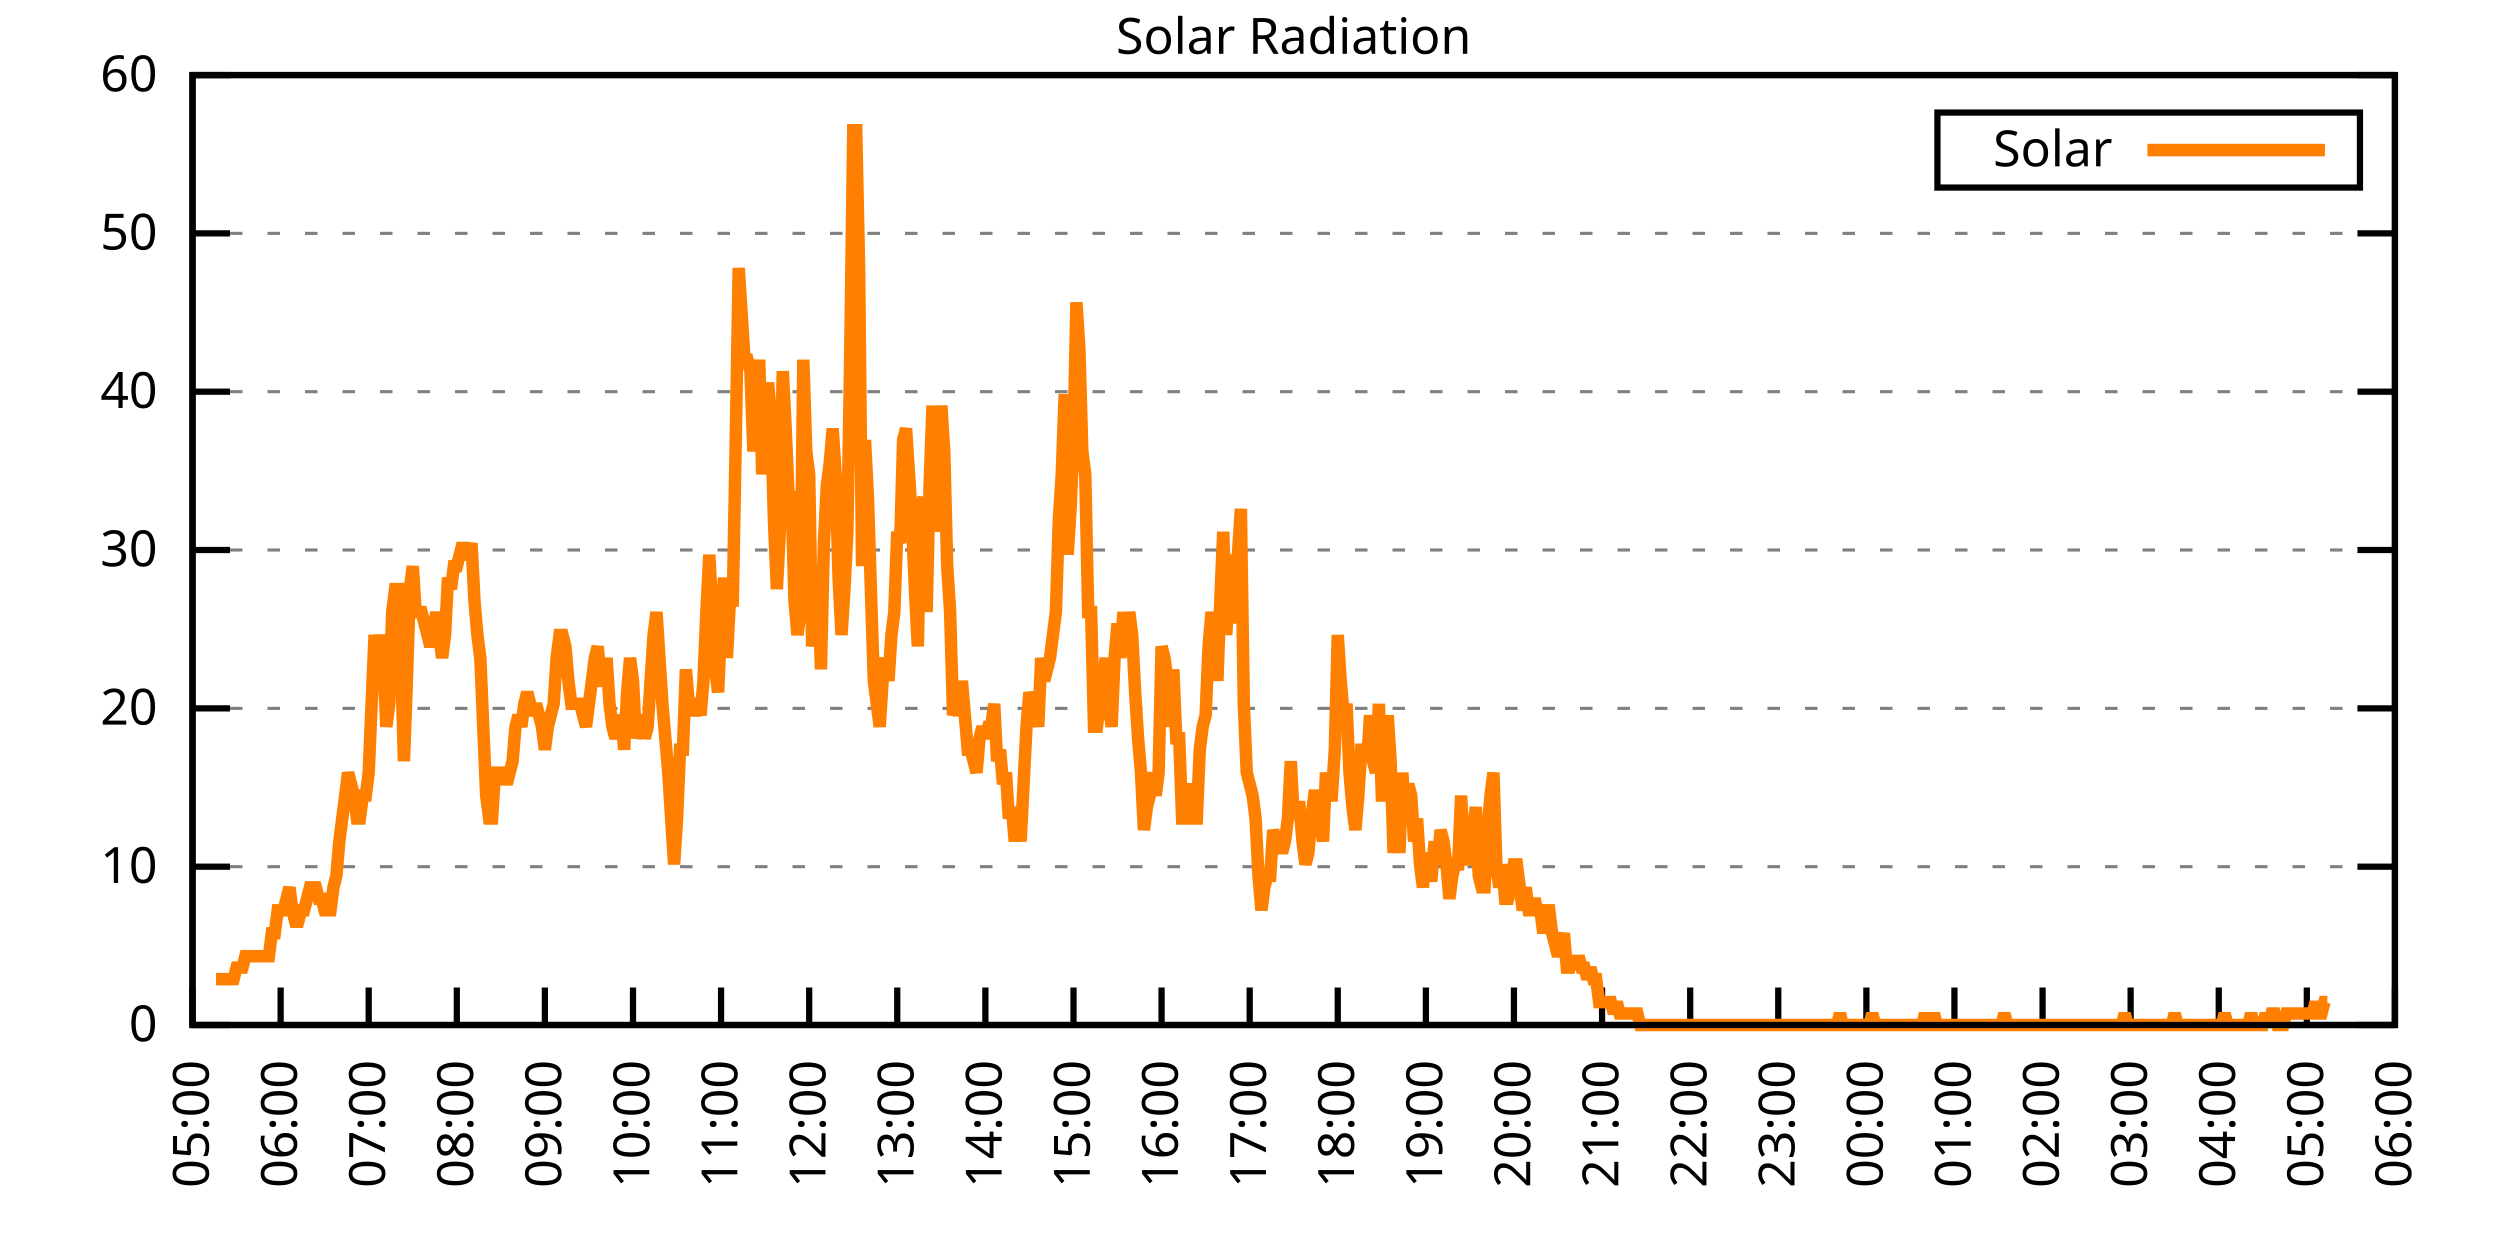
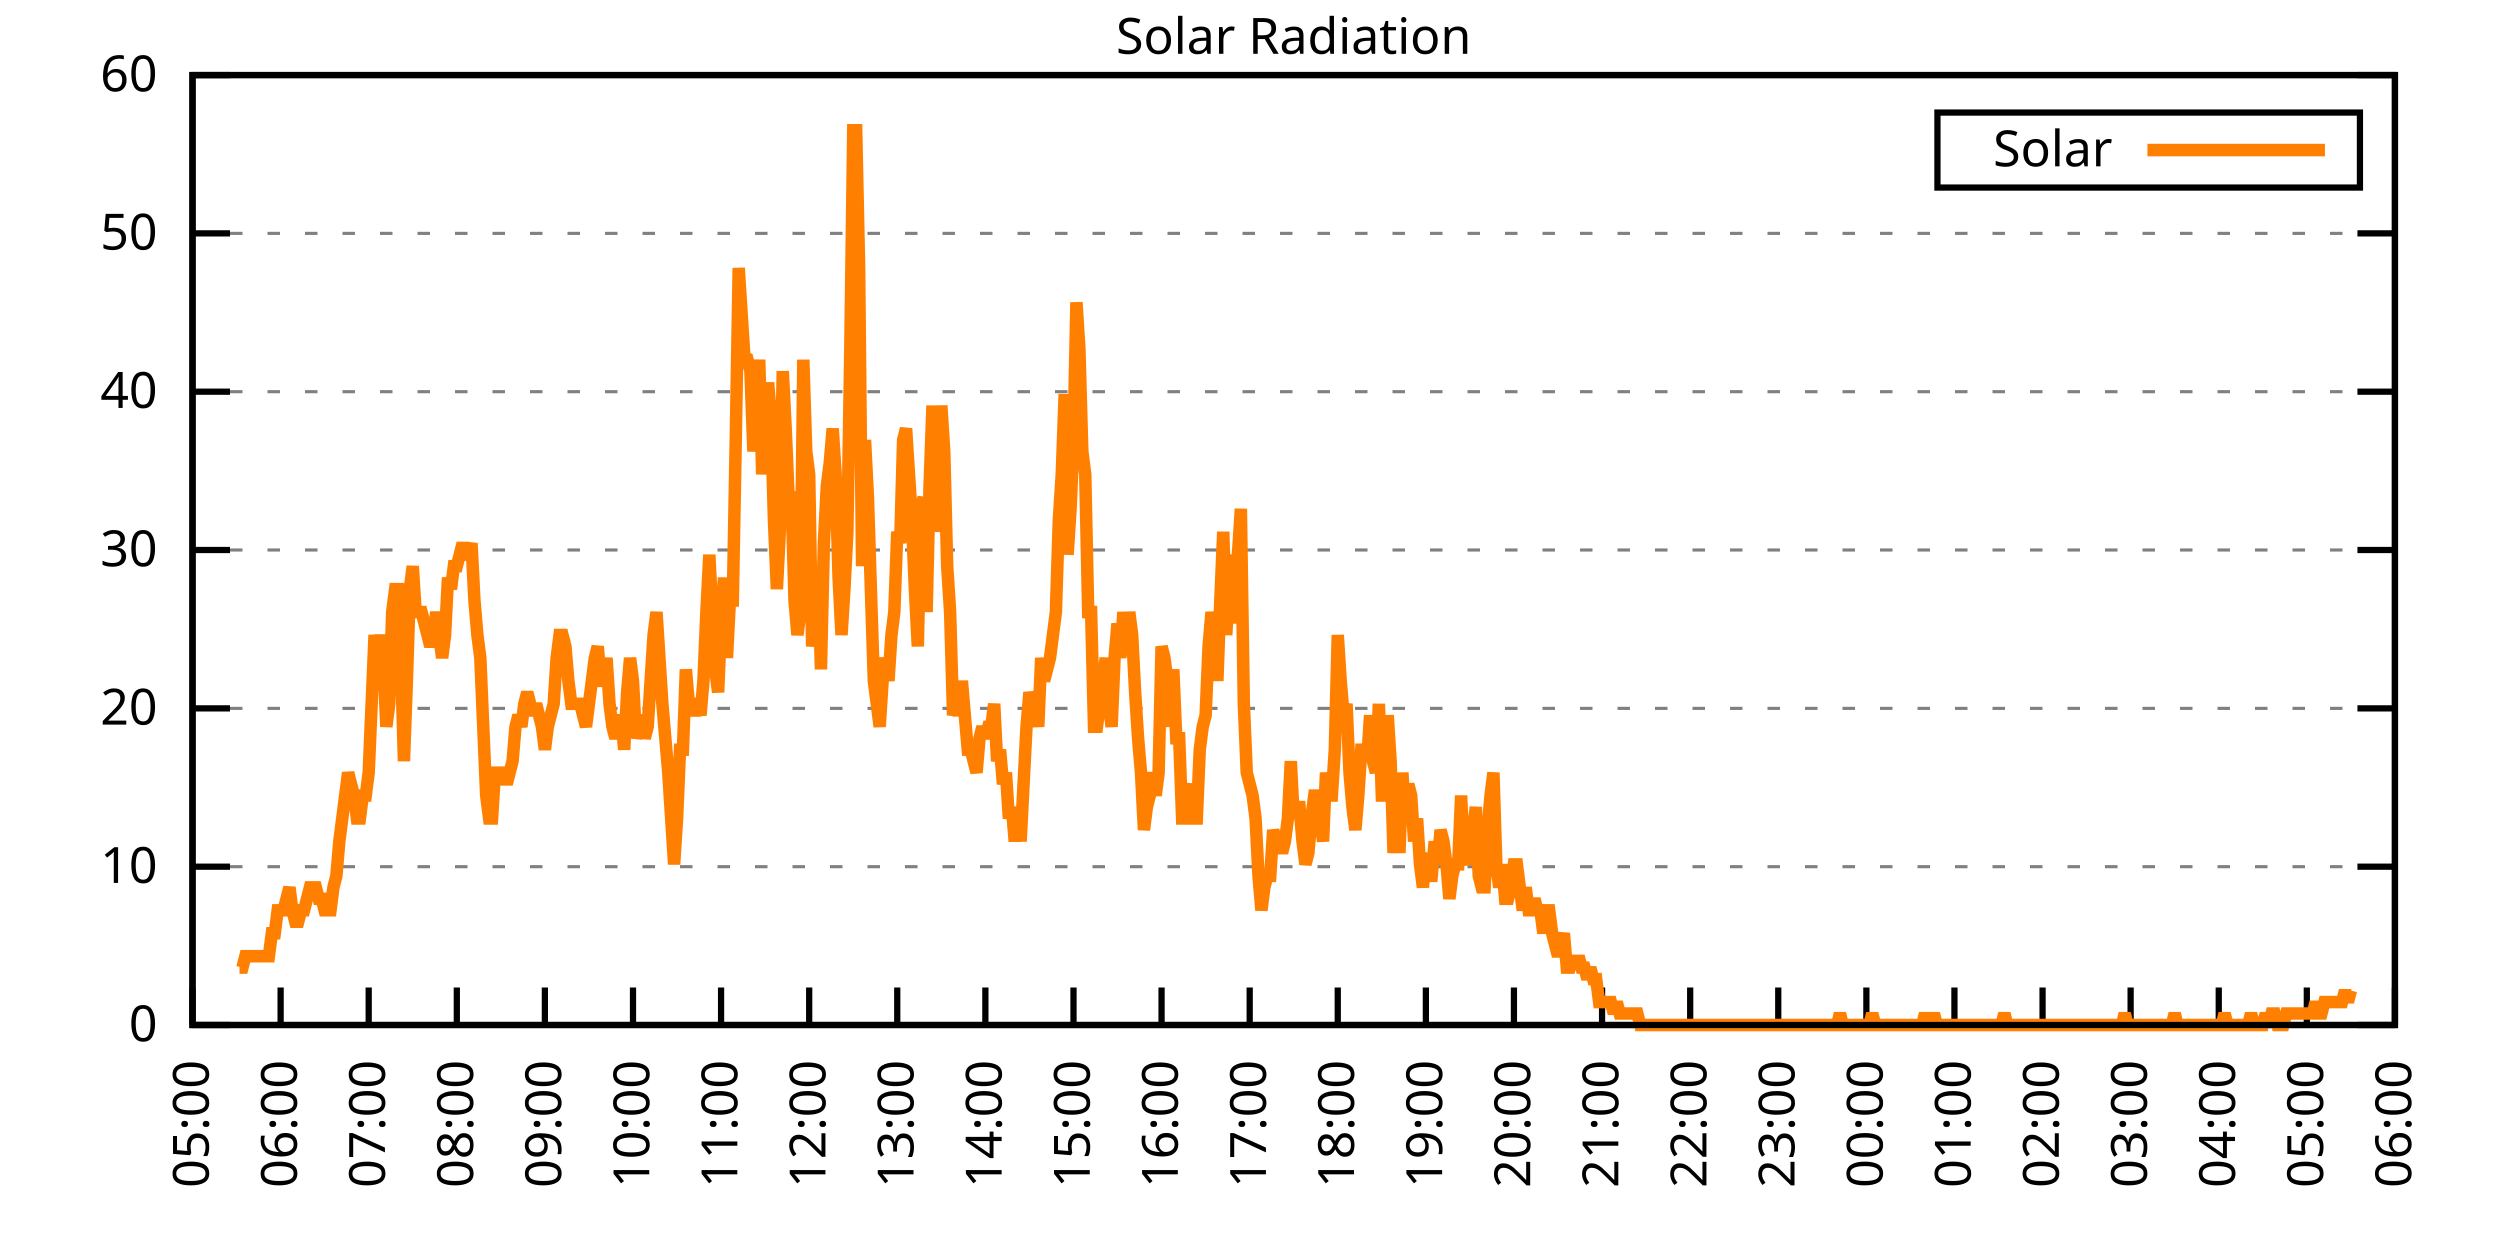
<svg xmlns="http://www.w3.org/2000/svg" xmlns:xlink="http://www.w3.org/1999/xlink" width="400" height="200" viewBox="0 0 400 200">
  <g id="gnuplot_canvas">
    <rect x="0" y="0" width="400" height="200" fill="none" />
    <defs>
      <circle id="gpDot" r="0.5" stroke-width="0.5" stroke="currentColor" />
      <path id="gpPt0" stroke-width="0.333" stroke="currentColor" d="M-1,0 h2 M0,-1 v2" />
      <path id="gpPt1" stroke-width="0.333" stroke="currentColor" d="M-1,-1 L1,1 M1,-1 L-1,1" />
      <path id="gpPt2" stroke-width="0.333" stroke="currentColor" d="M-1,0 L1,0 M0,-1 L0,1 M-1,-1 L1,1 M-1,1 L1,-1" />
      <rect id="gpPt3" stroke-width="0.333" stroke="currentColor" x="-1" y="-1" width="2" height="2" />
      <rect id="gpPt4" stroke-width="0.333" stroke="currentColor" fill="currentColor" x="-1" y="-1" width="2" height="2" />
      <circle id="gpPt5" stroke-width="0.333" stroke="currentColor" cx="0" cy="0" r="1" />
      <use xlink:href="#gpPt5" id="gpPt6" fill="currentColor" stroke="none" />
      <path id="gpPt7" stroke-width="0.333" stroke="currentColor" d="M0,-1.33 L-1.33,0.67 L1.33,0.67 z" />
      <use xlink:href="#gpPt7" id="gpPt8" fill="currentColor" stroke="none" />
      <use xlink:href="#gpPt7" id="gpPt9" stroke="currentColor" transform="rotate(180)" />
      <use xlink:href="#gpPt9" id="gpPt10" fill="currentColor" stroke="none" />
      <use xlink:href="#gpPt3" id="gpPt11" stroke="currentColor" transform="rotate(45)" />
      <use xlink:href="#gpPt11" id="gpPt12" fill="currentColor" stroke="none" />
      <path id="gpPt13" stroke-width="0.333" stroke="currentColor" d="M0,1.330 L1.265,0.411 L0.782,-1.067 L-0.782,-1.076 L-1.265,0.411 z" />
      <use xlink:href="#gpPt13" id="gpPt14" fill="currentColor" stroke="none" />
      <filter id="textbox" filterUnits="objectBoundingBox" x="0" y="0" height="1" width="1">
        <feFlood flood-color="white" flood-opacity="1" result="bgnd" />
        <feComposite in="SourceGraphic" in2="bgnd" operator="atop" />
      </filter>
      <filter id="greybox" filterUnits="objectBoundingBox" x="0" y="0" height="1" width="1">
        <feFlood flood-color="lightgrey" flood-opacity="1" result="grey" />
        <feComposite in="SourceGraphic" in2="grey" operator="atop" />
      </filter>
    </defs>
    <g fill="none" color="white" stroke="currentColor" stroke-width="1.00" stroke-linecap="butt" stroke-linejoin="miter">
</g>
    <g fill="none" color="black" stroke="currentColor" stroke-width="1.00" stroke-linecap="butt" stroke-linejoin="miter">
      <g stroke="none" shape-rendering="crispEdges">
        <polygon fill="rgb(255, 255, 255)" points="30.80,164.00 383.18,164.00 383.18,12.02 30.80,12.02 " />
      </g>
    </g>
    <g fill="none" color="black" stroke="currentColor" stroke-width="1.00" stroke-linecap="butt" stroke-linejoin="miter">
</g>
    <g fill="none" color="black" stroke="black" stroke-width="0.50" stroke-linecap="butt" stroke-linejoin="miter">
</g>
    <g fill="none" color="gray" stroke="currentColor" stroke-width="0.50" stroke-linecap="butt" stroke-linejoin="miter">
      <path stroke="gray" stroke-dasharray="2,4" class="gridline" d="M30.80,164.00 L383.19,164.00  " />
    </g>
    <g fill="none" color="gray" stroke="gray" stroke-width="1.00" stroke-linecap="butt" stroke-linejoin="miter">
</g>
    <g fill="none" color="black" stroke="currentColor" stroke-width="1.00" stroke-linecap="butt" stroke-linejoin="miter">
      <path stroke="black" d="M30.80,164.00 L36.80,164.00 M383.19,164.00 L377.19,164.00  " />
      <g transform="translate(25.20,166.60)" stroke="none" fill="black" font-family="Sans" font-size="8.00" text-anchor="end">
        <text>
          <tspan font-family="Sans"> 0</tspan>
        </text>
      </g>
    </g>
    <g fill="none" color="black" stroke="currentColor" stroke-width="1.00" stroke-linecap="butt" stroke-linejoin="miter">
</g>
    <g fill="none" color="black" stroke="black" stroke-width="0.50" stroke-linecap="butt" stroke-linejoin="miter">
</g>
    <g fill="none" color="gray" stroke="currentColor" stroke-width="0.50" stroke-linecap="butt" stroke-linejoin="miter">
      <path stroke="gray" stroke-dasharray="2,4" class="gridline" d="M30.80,138.67 L383.19,138.67  " />
    </g>
    <g fill="none" color="gray" stroke="gray" stroke-width="1.00" stroke-linecap="butt" stroke-linejoin="miter">
</g>
    <g fill="none" color="black" stroke="currentColor" stroke-width="1.00" stroke-linecap="butt" stroke-linejoin="miter">
      <path stroke="black" d="M30.80,138.67 L36.80,138.67 M383.19,138.67 L377.19,138.67  " />
      <g transform="translate(25.20,141.27)" stroke="none" fill="black" font-family="Sans" font-size="8.00" text-anchor="end">
        <text>
          <tspan font-family="Sans"> 10</tspan>
        </text>
      </g>
    </g>
    <g fill="none" color="black" stroke="currentColor" stroke-width="1.00" stroke-linecap="butt" stroke-linejoin="miter">
</g>
    <g fill="none" color="black" stroke="black" stroke-width="0.50" stroke-linecap="butt" stroke-linejoin="miter">
</g>
    <g fill="none" color="gray" stroke="currentColor" stroke-width="0.50" stroke-linecap="butt" stroke-linejoin="miter">
      <path stroke="gray" stroke-dasharray="2,4" class="gridline" d="M30.80,113.34 L383.19,113.34  " />
    </g>
    <g fill="none" color="gray" stroke="gray" stroke-width="1.00" stroke-linecap="butt" stroke-linejoin="miter">
</g>
    <g fill="none" color="black" stroke="currentColor" stroke-width="1.00" stroke-linecap="butt" stroke-linejoin="miter">
      <path stroke="black" d="M30.80,113.34 L36.80,113.34 M383.19,113.34 L377.19,113.34  " />
      <g transform="translate(25.20,115.94)" stroke="none" fill="black" font-family="Sans" font-size="8.00" text-anchor="end">
        <text>
          <tspan font-family="Sans"> 20</tspan>
        </text>
      </g>
    </g>
    <g fill="none" color="black" stroke="currentColor" stroke-width="1.00" stroke-linecap="butt" stroke-linejoin="miter">
</g>
    <g fill="none" color="black" stroke="black" stroke-width="0.50" stroke-linecap="butt" stroke-linejoin="miter">
</g>
    <g fill="none" color="gray" stroke="currentColor" stroke-width="0.50" stroke-linecap="butt" stroke-linejoin="miter">
      <path stroke="gray" stroke-dasharray="2,4" class="gridline" d="M30.80,88.00 L383.19,88.00  " />
    </g>
    <g fill="none" color="gray" stroke="gray" stroke-width="1.00" stroke-linecap="butt" stroke-linejoin="miter">
</g>
    <g fill="none" color="black" stroke="currentColor" stroke-width="1.00" stroke-linecap="butt" stroke-linejoin="miter">
      <path stroke="black" d="M30.80,88.00 L36.80,88.00 M383.19,88.00 L377.19,88.00  " />
      <g transform="translate(25.20,90.60)" stroke="none" fill="black" font-family="Sans" font-size="8.00" text-anchor="end">
        <text>
          <tspan font-family="Sans"> 30</tspan>
        </text>
      </g>
    </g>
    <g fill="none" color="black" stroke="currentColor" stroke-width="1.00" stroke-linecap="butt" stroke-linejoin="miter">
</g>
    <g fill="none" color="black" stroke="black" stroke-width="0.50" stroke-linecap="butt" stroke-linejoin="miter">
</g>
    <g fill="none" color="gray" stroke="currentColor" stroke-width="0.50" stroke-linecap="butt" stroke-linejoin="miter">
      <path stroke="gray" stroke-dasharray="2,4" class="gridline" d="M30.80,62.67 L383.19,62.67  " />
    </g>
    <g fill="none" color="gray" stroke="gray" stroke-width="1.00" stroke-linecap="butt" stroke-linejoin="miter">
</g>
    <g fill="none" color="black" stroke="currentColor" stroke-width="1.00" stroke-linecap="butt" stroke-linejoin="miter">
      <path stroke="black" d="M30.80,62.67 L36.80,62.67 M383.19,62.67 L377.19,62.67  " />
      <g transform="translate(25.20,65.27)" stroke="none" fill="black" font-family="Sans" font-size="8.00" text-anchor="end">
        <text>
          <tspan font-family="Sans"> 40</tspan>
        </text>
      </g>
    </g>
    <g fill="none" color="black" stroke="currentColor" stroke-width="1.00" stroke-linecap="butt" stroke-linejoin="miter">
</g>
    <g fill="none" color="black" stroke="black" stroke-width="0.50" stroke-linecap="butt" stroke-linejoin="miter">
</g>
    <g fill="none" color="gray" stroke="currentColor" stroke-width="0.50" stroke-linecap="butt" stroke-linejoin="miter">
      <path stroke="gray" stroke-dasharray="2,4" class="gridline" d="M30.80,37.34 L383.19,37.34  " />
    </g>
    <g fill="none" color="gray" stroke="gray" stroke-width="1.00" stroke-linecap="butt" stroke-linejoin="miter">
</g>
    <g fill="none" color="black" stroke="currentColor" stroke-width="1.00" stroke-linecap="butt" stroke-linejoin="miter">
      <path stroke="black" d="M30.80,37.34 L36.80,37.34 M383.19,37.34 L377.19,37.34  " />
      <g transform="translate(25.20,39.94)" stroke="none" fill="black" font-family="Sans" font-size="8.00" text-anchor="end">
        <text>
          <tspan font-family="Sans"> 50</tspan>
        </text>
      </g>
    </g>
    <g fill="none" color="black" stroke="currentColor" stroke-width="1.00" stroke-linecap="butt" stroke-linejoin="miter">
</g>
    <g fill="none" color="black" stroke="black" stroke-width="0.50" stroke-linecap="butt" stroke-linejoin="miter">
</g>
    <g fill="none" color="gray" stroke="currentColor" stroke-width="0.50" stroke-linecap="butt" stroke-linejoin="miter">
      <path stroke="gray" stroke-dasharray="2,4" class="gridline" d="M30.80,12.01 L383.19,12.01  " />
    </g>
    <g fill="none" color="gray" stroke="gray" stroke-width="1.00" stroke-linecap="butt" stroke-linejoin="miter">
</g>
    <g fill="none" color="black" stroke="currentColor" stroke-width="1.00" stroke-linecap="butt" stroke-linejoin="miter">
      <path stroke="black" d="M30.80,12.01 L36.80,12.01 M383.19,12.01 L377.19,12.01  " />
      <g transform="translate(25.20,14.61)" stroke="none" fill="black" font-family="Sans" font-size="8.00" text-anchor="end">
        <text>
          <tspan font-family="Sans"> 60</tspan>
        </text>
      </g>
    </g>
    <g fill="none" color="black" stroke="currentColor" stroke-width="1.00" stroke-linecap="butt" stroke-linejoin="miter">
      <path stroke="black" d="M30.80,164.00 L30.80,158.00  " />
      <g transform="translate(33.40,169.60) rotate(270.00)" stroke="none" fill="black" font-family="Sans" font-size="8.00" text-anchor="end">
        <text>
          <tspan font-family="Sans">05:00</tspan>
        </text>
      </g>
    </g>
    <g fill="none" color="black" stroke="currentColor" stroke-width="1.00" stroke-linecap="butt" stroke-linejoin="miter">
      <path stroke="black" d="M44.90,164.00 L44.90,158.00  " />
      <g transform="translate(47.50,169.60) rotate(270.00)" stroke="none" fill="black" font-family="Sans" font-size="8.00" text-anchor="end">
        <text>
          <tspan font-family="Sans">06:00</tspan>
        </text>
      </g>
    </g>
    <g fill="none" color="black" stroke="currentColor" stroke-width="1.00" stroke-linecap="butt" stroke-linejoin="miter">
      <path stroke="black" d="M58.99,164.00 L58.99,158.00  " />
      <g transform="translate(61.59,169.60) rotate(270.00)" stroke="none" fill="black" font-family="Sans" font-size="8.00" text-anchor="end">
        <text>
          <tspan font-family="Sans">07:00</tspan>
        </text>
      </g>
    </g>
    <g fill="none" color="black" stroke="currentColor" stroke-width="1.00" stroke-linecap="butt" stroke-linejoin="miter">
      <path stroke="black" d="M73.09,164.00 L73.09,158.00  " />
      <g transform="translate(75.69,169.60) rotate(270.00)" stroke="none" fill="black" font-family="Sans" font-size="8.00" text-anchor="end">
        <text>
          <tspan font-family="Sans">08:00</tspan>
        </text>
      </g>
    </g>
    <g fill="none" color="black" stroke="currentColor" stroke-width="1.00" stroke-linecap="butt" stroke-linejoin="miter">
      <path stroke="black" d="M87.18,164.00 L87.18,158.00  " />
      <g transform="translate(89.78,169.60) rotate(270.00)" stroke="none" fill="black" font-family="Sans" font-size="8.00" text-anchor="end">
        <text>
          <tspan font-family="Sans">09:00</tspan>
        </text>
      </g>
    </g>
    <g fill="none" color="black" stroke="currentColor" stroke-width="1.00" stroke-linecap="butt" stroke-linejoin="miter">
      <path stroke="black" d="M101.28,164.00 L101.28,158.00  " />
      <g transform="translate(103.88,169.60) rotate(270.00)" stroke="none" fill="black" font-family="Sans" font-size="8.00" text-anchor="end">
        <text>
          <tspan font-family="Sans">10:00</tspan>
        </text>
      </g>
    </g>
    <g fill="none" color="black" stroke="currentColor" stroke-width="1.00" stroke-linecap="butt" stroke-linejoin="miter">
      <path stroke="black" d="M115.37,164.00 L115.37,158.00  " />
      <g transform="translate(117.97,169.60) rotate(270.00)" stroke="none" fill="black" font-family="Sans" font-size="8.00" text-anchor="end">
        <text>
          <tspan font-family="Sans">11:00</tspan>
        </text>
      </g>
    </g>
    <g fill="none" color="black" stroke="currentColor" stroke-width="1.00" stroke-linecap="butt" stroke-linejoin="miter">
      <path stroke="black" d="M129.47,164.00 L129.47,158.00  " />
      <g transform="translate(132.07,169.60) rotate(270.00)" stroke="none" fill="black" font-family="Sans" font-size="8.00" text-anchor="end">
        <text>
          <tspan font-family="Sans">12:00</tspan>
        </text>
      </g>
    </g>
    <g fill="none" color="black" stroke="currentColor" stroke-width="1.00" stroke-linecap="butt" stroke-linejoin="miter">
      <path stroke="black" d="M143.56,164.00 L143.56,158.00  " />
      <g transform="translate(146.16,169.60) rotate(270.00)" stroke="none" fill="black" font-family="Sans" font-size="8.00" text-anchor="end">
        <text>
          <tspan font-family="Sans">13:00</tspan>
        </text>
      </g>
    </g>
    <g fill="none" color="black" stroke="currentColor" stroke-width="1.00" stroke-linecap="butt" stroke-linejoin="miter">
      <path stroke="black" d="M157.66,164.00 L157.66,158.00  " />
      <g transform="translate(160.26,169.60) rotate(270.00)" stroke="none" fill="black" font-family="Sans" font-size="8.00" text-anchor="end">
        <text>
          <tspan font-family="Sans">14:00</tspan>
        </text>
      </g>
    </g>
    <g fill="none" color="black" stroke="currentColor" stroke-width="1.00" stroke-linecap="butt" stroke-linejoin="miter">
      <path stroke="black" d="M171.76,164.00 L171.76,158.00  " />
      <g transform="translate(174.36,169.60) rotate(270.00)" stroke="none" fill="black" font-family="Sans" font-size="8.00" text-anchor="end">
        <text>
          <tspan font-family="Sans">15:00</tspan>
        </text>
      </g>
    </g>
    <g fill="none" color="black" stroke="currentColor" stroke-width="1.00" stroke-linecap="butt" stroke-linejoin="miter">
      <path stroke="black" d="M185.85,164.00 L185.85,158.00  " />
      <g transform="translate(188.45,169.60) rotate(270.00)" stroke="none" fill="black" font-family="Sans" font-size="8.00" text-anchor="end">
        <text>
          <tspan font-family="Sans">16:00</tspan>
        </text>
      </g>
    </g>
    <g fill="none" color="black" stroke="currentColor" stroke-width="1.00" stroke-linecap="butt" stroke-linejoin="miter">
      <path stroke="black" d="M199.95,164.00 L199.95,158.00  " />
      <g transform="translate(202.55,169.60) rotate(270.00)" stroke="none" fill="black" font-family="Sans" font-size="8.00" text-anchor="end">
        <text>
          <tspan font-family="Sans">17:00</tspan>
        </text>
      </g>
    </g>
    <g fill="none" color="black" stroke="currentColor" stroke-width="1.00" stroke-linecap="butt" stroke-linejoin="miter">
      <path stroke="black" d="M214.04,164.00 L214.04,158.00  " />
      <g transform="translate(216.64,169.60) rotate(270.00)" stroke="none" fill="black" font-family="Sans" font-size="8.00" text-anchor="end">
        <text>
          <tspan font-family="Sans">18:00</tspan>
        </text>
      </g>
    </g>
    <g fill="none" color="black" stroke="currentColor" stroke-width="1.00" stroke-linecap="butt" stroke-linejoin="miter">
      <path stroke="black" d="M228.14,164.00 L228.14,158.00  " />
      <g transform="translate(230.74,169.60) rotate(270.00)" stroke="none" fill="black" font-family="Sans" font-size="8.00" text-anchor="end">
        <text>
          <tspan font-family="Sans">19:00</tspan>
        </text>
      </g>
    </g>
    <g fill="none" color="black" stroke="currentColor" stroke-width="1.00" stroke-linecap="butt" stroke-linejoin="miter">
      <path stroke="black" d="M242.23,164.00 L242.23,158.00  " />
      <g transform="translate(244.83,169.60) rotate(270.00)" stroke="none" fill="black" font-family="Sans" font-size="8.00" text-anchor="end">
        <text>
          <tspan font-family="Sans">20:00</tspan>
        </text>
      </g>
    </g>
    <g fill="none" color="black" stroke="currentColor" stroke-width="1.00" stroke-linecap="butt" stroke-linejoin="miter">
      <path stroke="black" d="M256.33,164.00 L256.33,158.00  " />
      <g transform="translate(258.93,169.60) rotate(270.00)" stroke="none" fill="black" font-family="Sans" font-size="8.00" text-anchor="end">
        <text>
          <tspan font-family="Sans">21:00</tspan>
        </text>
      </g>
    </g>
    <g fill="none" color="black" stroke="currentColor" stroke-width="1.00" stroke-linecap="butt" stroke-linejoin="miter">
      <path stroke="black" d="M270.43,164.00 L270.43,158.00  " />
      <g transform="translate(273.03,169.60) rotate(270.00)" stroke="none" fill="black" font-family="Sans" font-size="8.00" text-anchor="end">
        <text>
          <tspan font-family="Sans">22:00</tspan>
        </text>
      </g>
    </g>
    <g fill="none" color="black" stroke="currentColor" stroke-width="1.00" stroke-linecap="butt" stroke-linejoin="miter">
      <path stroke="black" d="M284.52,164.00 L284.52,158.00  " />
      <g transform="translate(287.12,169.60) rotate(270.00)" stroke="none" fill="black" font-family="Sans" font-size="8.00" text-anchor="end">
        <text>
          <tspan font-family="Sans">23:00</tspan>
        </text>
      </g>
    </g>
    <g fill="none" color="black" stroke="currentColor" stroke-width="1.00" stroke-linecap="butt" stroke-linejoin="miter">
      <path stroke="black" d="M298.62,164.00 L298.62,158.00  " />
      <g transform="translate(301.22,169.60) rotate(270.00)" stroke="none" fill="black" font-family="Sans" font-size="8.00" text-anchor="end">
        <text>
          <tspan font-family="Sans">00:00</tspan>
        </text>
      </g>
    </g>
    <g fill="none" color="black" stroke="currentColor" stroke-width="1.00" stroke-linecap="butt" stroke-linejoin="miter">
      <path stroke="black" d="M312.71,164.00 L312.71,158.00  " />
      <g transform="translate(315.31,169.60) rotate(270.00)" stroke="none" fill="black" font-family="Sans" font-size="8.00" text-anchor="end">
        <text>
          <tspan font-family="Sans">01:00</tspan>
        </text>
      </g>
    </g>
    <g fill="none" color="black" stroke="currentColor" stroke-width="1.00" stroke-linecap="butt" stroke-linejoin="miter">
      <path stroke="black" d="M326.81,164.00 L326.81,158.00  " />
      <g transform="translate(329.41,169.60) rotate(270.00)" stroke="none" fill="black" font-family="Sans" font-size="8.00" text-anchor="end">
        <text>
          <tspan font-family="Sans">02:00</tspan>
        </text>
      </g>
    </g>
    <g fill="none" color="black" stroke="currentColor" stroke-width="1.00" stroke-linecap="butt" stroke-linejoin="miter">
      <path stroke="black" d="M340.90,164.00 L340.90,158.00  " />
      <g transform="translate(343.50,169.60) rotate(270.00)" stroke="none" fill="black" font-family="Sans" font-size="8.00" text-anchor="end">
        <text>
          <tspan font-family="Sans">03:00</tspan>
        </text>
      </g>
    </g>
    <g fill="none" color="black" stroke="currentColor" stroke-width="1.00" stroke-linecap="butt" stroke-linejoin="miter">
      <path stroke="black" d="M355.00,164.00 L355.00,158.00  " />
      <g transform="translate(357.60,169.60) rotate(270.00)" stroke="none" fill="black" font-family="Sans" font-size="8.00" text-anchor="end">
        <text>
          <tspan font-family="Sans">04:00</tspan>
        </text>
      </g>
    </g>
    <g fill="none" color="black" stroke="currentColor" stroke-width="1.00" stroke-linecap="butt" stroke-linejoin="miter">
      <path stroke="black" d="M369.09,164.00 L369.09,158.00  " />
      <g transform="translate(371.69,169.60) rotate(270.00)" stroke="none" fill="black" font-family="Sans" font-size="8.00" text-anchor="end">
        <text>
          <tspan font-family="Sans">05:00</tspan>
        </text>
      </g>
    </g>
    <g fill="none" color="black" stroke="currentColor" stroke-width="1.00" stroke-linecap="butt" stroke-linejoin="miter">
      <path stroke="black" d="M383.19,164.00 L383.19,158.00  " />
      <g transform="translate(385.79,169.60) rotate(270.00)" stroke="none" fill="black" font-family="Sans" font-size="8.00" text-anchor="end">
        <text>
          <tspan font-family="Sans">06:00</tspan>
        </text>
      </g>
    </g>
    <g fill="none" color="black" stroke="currentColor" stroke-width="1.00" stroke-linecap="butt" stroke-linejoin="miter">
</g>
    <g fill="none" color="black" stroke="currentColor" stroke-width="1.00" stroke-linecap="butt" stroke-linejoin="miter">
      <path stroke="black" d="M30.80,12.01 L30.80,164.00 L383.19,164.00 L383.19,12.01 L30.80,12.01 Z  " />
    </g>
    <g fill="none" color="black" stroke="currentColor" stroke-width="1.00" stroke-linecap="butt" stroke-linejoin="miter">
</g>
    <g fill="none" color="black" stroke="currentColor" stroke-width="1.00" stroke-linecap="butt" stroke-linejoin="miter">
      <path stroke="black" d="M309.99,30.01 L309.99,18.01 L377.59,18.01 L377.59,30.01 L309.99,30.01 Z  " />
    </g>
    <g id="Solar_Radiation_plot_1">
      <g fill="none" color="white" stroke="black" stroke-width="2.00" stroke-linecap="butt" stroke-linejoin="miter">
</g>
      <g fill="none" color="black" stroke="currentColor" stroke-width="2.00" stroke-linecap="butt" stroke-linejoin="miter">
        <g transform="translate(337.99,26.61)" stroke="none" fill="black" font-family="Sans" font-size="8.00" text-anchor="end">
          <text>
            <tspan font-family="Sans">Solar</tspan>
          </text>
        </g>
      </g>
      <g fill="none" color="black" stroke="currentColor" stroke-width="2.00" stroke-linecap="butt" stroke-linejoin="miter">
-         <path stroke="rgb(255, 127,   0)" d="M343.59,24.01 L371.99,24.01 M34.56,156.66 L35.03,156.66 L35.50,156.66 L35.97,156.66 L36.44,156.66 L36.91,156.66   L37.38,156.66 L37.85,154.82 L38.32,154.82 L38.79,154.82 L39.26,152.99 L39.73,152.99 L40.20,152.99 L40.67,152.99   L41.14,152.99 L41.61,152.99 L42.08,152.99 L42.55,152.99 L43.02,152.99 L43.49,149.32 L43.96,149.32 L44.43,145.65   L44.90,145.65 L45.37,145.65 L45.84,143.81 L46.31,141.98 L46.78,145.65 L47.24,147.48 L47.71,147.48 L48.18,145.65   L48.65,145.65 L49.12,143.81 L49.59,141.98 L50.06,141.98 L50.53,141.98 L51.00,143.81 L51.47,143.81 L51.94,145.65   L52.41,145.65 L52.88,145.65 L53.35,141.98 L53.82,140.14 L54.29,134.63 L54.76,130.96 L55.23,127.29 L55.70,123.62   L56.17,125.46 L56.64,127.29 L57.11,130.96 L57.58,130.96 L58.05,127.29 L58.52,127.29 L58.99,123.62 L59.46,112.61   L59.93,101.60 L60.40,105.27 L60.87,101.60 L61.34,105.27 L61.81,116.28 L62.28,112.61 L62.75,97.93 L63.22,94.26   L63.69,94.26 L64.16,105.27 L64.63,121.79 L65.10,108.94 L65.57,94.26 L66.04,90.59 L66.51,97.93 L66.98,97.93   L67.45,97.93 L67.92,99.76 L68.39,101.60 L68.86,103.43 L69.33,101.60 L69.80,97.93 L70.27,101.60 L70.74,105.27   L71.21,101.60 L71.68,92.42 L72.15,94.26 L72.62,90.59 L73.09,90.59 L73.56,88.75 L74.03,86.91 L74.50,88.75   L74.97,88.75 L75.44,86.91 L75.91,96.09 L76.38,101.60 L76.85,105.27 L77.32,116.28 L77.79,127.29 L78.26,130.96   L78.73,130.96 L79.19,123.62 L79.66,123.62 L80.13,123.62 L80.60,123.62 L81.07,125.46 L81.54,123.62 L82.01,121.79   L82.48,116.28 L82.95,114.44 L83.42,116.28 L83.89,112.61 L84.36,110.77 L84.83,112.61 L85.30,114.44 L85.77,112.61   L86.24,114.44 L86.71,116.28 L87.18,119.95 L87.65,116.28 L88.12,114.44 L88.59,112.61 L89.06,105.27 L89.53,101.60   L90.00,101.60 L90.47,103.43 L90.94,108.94 L91.41,112.61 L91.88,112.61 L92.35,112.61 L92.82,112.61 L93.29,114.44   L93.76,116.28 L94.23,112.61 L94.70,108.94 L95.17,105.27 L95.64,103.43 L96.11,108.94 L96.58,108.94 L97.05,105.27   L97.52,112.61 L97.99,116.28 L98.46,118.12 L98.93,116.28 L99.40,114.44 L99.87,119.95 L100.34,110.77 L100.81,105.27   L101.28,108.94 L101.75,118.12 L102.22,116.28 L102.69,114.44 L103.16,118.12 L103.63,116.28 L104.10,108.94 L104.57,101.60   L105.04,97.93 L105.51,105.27 L105.98,112.61 L106.45,118.12 L106.92,123.62 L107.39,130.96 L107.86,138.30 L108.33,130.96   L108.80,119.95 L109.27,119.95 L109.74,107.10 L110.21,112.61 L110.68,112.61 L111.14,114.44 L111.61,112.61 L112.08,114.44   L112.55,108.94 L113.02,97.93 L113.49,88.75 L113.96,97.93 L114.43,107.10 L114.90,110.77 L115.37,99.76 L115.84,92.42   L116.31,105.27 L116.78,96.09 L117.25,96.09 L117.72,70.40 L118.19,42.87 L118.66,50.21 L119.13,57.55 L119.60,57.55   L120.07,59.38 L120.54,72.23 L121.01,66.73 L121.48,57.55 L121.95,75.90 L122.42,66.73 L122.89,61.22 L123.36,66.73   L123.83,83.24 L124.30,94.26 L124.77,85.08 L125.24,59.38 L125.71,68.56 L126.18,79.57 L126.65,79.57 L127.12,96.09   L127.59,101.60 L128.06,97.93 L128.53,57.55 L129.00,72.23 L129.47,75.90 L129.94,103.43 L130.41,99.76 L130.88,90.59   L131.35,107.10 L131.82,86.91 L132.29,77.74 L132.76,74.07 L133.23,68.56 L133.70,75.90 L134.17,92.42 L134.64,101.60   L135.11,94.26 L135.58,85.08 L136.05,55.71 L136.52,20.84 L136.99,20.84 L137.46,42.87 L137.93,90.59 L138.40,70.40   L138.87,79.57 L139.34,94.26 L139.81,108.94 L140.28,112.61 L140.75,116.28 L141.22,108.94 L141.69,105.27 L142.16,108.94   L142.63,101.60 L143.09,97.93 L143.56,85.08 L144.03,86.91 L144.50,70.40 L144.97,68.56 L145.44,75.90 L145.91,83.24   L146.38,94.26 L146.85,103.43 L147.32,81.41 L147.79,79.57 L148.26,97.93 L148.73,77.74 L149.20,64.89 L149.67,85.08   L150.14,77.74 L150.61,64.89 L151.08,72.23 L151.55,90.59 L152.02,97.93 L152.49,114.44 L152.96,112.61 L153.43,114.44   L153.90,108.94 L154.37,114.44 L154.84,119.95 L155.31,119.95 L155.78,121.79 L156.25,123.62 L156.72,118.12 L157.19,116.28   L157.66,118.12 L158.13,116.28 L158.60,116.28 L159.07,112.61 L159.54,121.79 L160.01,119.95 L160.48,125.46 L160.95,123.62   L161.42,130.96 L161.89,129.13 L162.36,134.63 L162.83,129.13 L163.30,134.63 L163.77,125.46 L164.24,116.28 L164.71,110.77   L165.18,112.61 L165.65,112.61 L166.12,116.28 L166.59,105.27 L167.06,108.94 L167.53,107.10 L168.00,105.27 L168.47,101.60   L168.94,97.93 L169.41,83.24 L169.88,75.90 L170.35,63.05 L170.82,88.75 L171.29,81.41 L171.76,70.40 L172.23,48.37   L172.70,55.71 L173.17,72.23 L173.64,75.90 L174.11,97.93 L174.58,97.93 L175.04,116.28 L175.51,116.28 L175.98,112.61   L176.45,108.94 L176.92,105.27 L177.39,112.61 L177.86,116.28 L178.33,105.27 L178.80,99.76 L179.27,105.27 L179.74,97.93   L180.21,103.43 L180.68,97.93 L181.15,101.60 L181.62,110.77 L182.09,118.12 L182.56,123.62 L183.03,132.80 L183.50,129.13   L183.97,127.29 L184.44,123.62 L184.91,127.29 L185.38,123.62 L185.85,103.43 L186.32,105.27 L186.79,108.94 L187.26,116.28   L187.73,107.10 L188.20,118.12 L188.67,118.12 L189.14,130.96 L189.61,130.96 L190.08,127.29 L190.55,125.46 L191.02,130.96   L191.49,130.96 L191.96,119.95 L192.43,116.28 L192.90,114.44 L193.37,103.43 L193.84,97.93 L194.31,101.60 L194.78,108.94   L195.25,96.09 L195.72,85.08 L196.19,101.60 L196.66,94.26 L197.13,88.75 L197.60,99.76 L198.07,88.75 L198.54,81.41   L199.01,112.61 L199.48,123.62 L199.95,125.46 L200.42,127.29 L200.89,130.96 L201.36,140.14 L201.83,145.65 L202.30,141.98   L202.77,140.14 L203.24,140.14 L203.71,132.80 L204.18,134.63 L204.65,134.63 L205.12,136.47 L205.59,134.63 L206.06,130.96   L206.53,121.79 L207.00,130.96 L207.46,129.13 L207.93,129.13 L208.40,134.63 L208.87,138.30 L209.34,136.47 L209.81,130.96   L210.28,127.29 L210.75,127.29 L211.22,130.96 L211.69,134.63 L212.16,123.62 L212.63,127.29 L213.10,127.29 L213.57,119.95   L214.04,101.60 L214.51,108.94 L214.98,114.44 L215.45,112.61 L215.92,123.62 L216.39,129.13 L216.86,132.80 L217.33,127.29   L217.80,119.95 L218.27,119.95 L218.74,121.79 L219.21,114.44 L219.68,121.79 L220.15,123.62 L220.62,112.61 L221.09,127.29   L221.56,127.29 L222.03,114.44 L222.50,121.79 L222.97,136.47 L223.44,129.13 L223.91,136.47 L224.38,123.62 L224.85,130.96   L225.32,125.46 L225.79,127.29 L226.26,134.63 L226.73,130.96 L227.20,138.30 L227.67,141.98 L228.14,136.47 L228.61,140.14   L229.08,140.14 L229.55,134.63 L230.02,138.30 L230.49,132.80 L230.96,134.63 L231.43,138.30 L231.90,143.81 L232.37,140.14   L232.84,138.30 L233.31,138.30 L233.78,127.29 L234.25,138.30 L234.72,136.47 L235.19,138.30 L235.66,132.80 L236.13,129.13   L236.60,140.14 L237.07,141.98 L237.54,141.98 L238.01,132.80 L238.48,127.29 L238.95,123.62 L239.41,138.30 L239.88,141.98   L240.35,138.30 L240.82,143.81 L241.29,143.81 L241.76,141.98 L242.23,138.30 L242.70,138.30 L243.17,141.98 L243.64,145.65   L244.11,141.98 L244.58,145.65 L245.05,145.65 L245.52,143.81 L245.99,145.65 L246.46,145.65 L246.93,149.32 L247.40,145.65   L247.87,145.65 L248.34,149.32 L248.81,151.15 L249.28,152.99 L249.75,151.15 L250.22,149.32 L250.69,154.82 L251.16,154.82   L251.63,152.99 L252.10,154.82 L252.57,152.99 L253.04,154.82 L253.51,154.82 L253.98,156.66 L254.45,154.82 L254.92,156.66   L255.39,156.66 L255.86,160.33 L256.33,160.33 L256.80,160.33 L257.27,160.33 L257.74,160.33 L258.21,162.16 L258.68,160.33   L259.15,162.16 L259.62,162.16 L260.09,162.16 L260.56,162.16 L261.03,162.16 L261.50,162.16 L261.97,162.16 L262.44,164.00   L262.91,164.00 L263.38,164.00 L263.85,164.00 L264.32,164.00 L264.79,164.00 L265.26,164.00 L265.73,164.00 L266.20,164.00   L266.67,164.00 L267.14,164.00 L267.61,164.00 L268.08,164.00 L268.55,164.00 L269.02,164.00 L269.49,164.00 L269.96,164.00   L270.43,164.00 L270.90,164.00 L271.36,164.00 L271.83,164.00 L272.30,164.00 L272.77,164.00 L273.24,164.00 L273.71,164.00   L274.18,164.00 L274.65,164.00 L275.12,164.00 L275.59,164.00 L276.06,164.00 L276.53,164.00 L277.00,164.00 L277.47,164.00   L277.94,164.00 L278.41,164.00 L278.88,164.00 L279.35,164.00 L279.82,164.00 L280.29,164.00 L280.76,164.00 L281.23,164.00   L281.70,164.00 L282.17,164.00 L282.64,164.00 L283.11,164.00 L283.58,164.00 L284.05,164.00 L284.52,164.00 L284.99,164.00   L285.46,164.00 L285.93,164.00 L286.40,164.00 L286.87,164.00 L287.34,164.00 L287.81,164.00 L288.28,164.00 L288.75,164.00   L289.22,164.00 L289.69,164.00 L290.16,164.00 L290.63,164.00 L291.10,164.00 L291.57,164.00 L292.04,164.00 L292.51,164.00   L292.98,164.00 L293.45,164.00 L293.92,164.00 L294.39,162.16 L294.86,164.00 L295.33,164.00 L295.80,164.00 L296.27,164.00   L296.74,164.00 L297.21,164.00 L297.68,164.00 L298.15,164.00 L298.62,164.00 L299.09,164.00 L299.56,162.16 L300.03,164.00   L300.50,164.00 L300.97,164.00 L301.44,164.00 L301.91,164.00 L302.38,164.00 L302.85,164.00 L303.31,164.00 L303.78,164.00   L304.25,164.00 L304.72,164.00 L305.19,164.00 L305.66,164.00 L306.13,164.00 L306.60,164.00 L307.07,164.00 L307.54,164.00   L308.01,162.16 L308.48,164.00 L308.95,164.00 L309.42,162.16 L309.89,164.00 L310.36,164.00 L310.83,164.00 L311.30,164.00   L311.77,164.00 L312.24,164.00 L312.71,164.00 L313.18,164.00 L313.65,164.00 L314.12,164.00 L314.59,164.00 L315.06,164.00   L315.53,164.00 L316.00,164.00 L316.47,164.00 L316.94,164.00 L317.41,164.00 L317.88,164.00 L318.35,164.00 L318.82,164.00   L319.29,164.00 L319.76,164.00 L320.23,164.00 L320.70,162.16 L321.17,164.00 L321.64,164.00 L322.11,164.00 L322.58,164.00   L323.05,164.00 L323.52,164.00 L323.99,164.00 L324.46,164.00 L324.93,164.00 L325.40,164.00 L325.87,164.00 L326.34,164.00   L326.81,164.00 L327.28,164.00 L327.75,164.00 L328.22,164.00 L328.69,164.00 L329.16,164.00 L329.63,164.00 L330.10,164.00   L330.57,164.00 L331.04,164.00 L331.51,164.00 L331.98,164.00 L332.45,164.00 L332.92,164.00 L333.39,164.00 L333.86,164.00   L334.33,164.00 L334.80,164.00 L335.26,164.00 L335.73,164.00 L336.20,164.00 L336.67,164.00 L337.14,164.00 L337.61,164.00   L338.08,164.00 L338.55,164.00 L339.02,164.00 L339.49,164.00 L339.96,162.16 L340.43,164.00 L340.90,164.00 L341.37,164.00   L341.84,164.00 L342.31,164.00 L342.78,164.00 L343.25,164.00 L343.72,164.00 L344.19,164.00 L344.66,164.00 L345.13,164.00   L345.60,164.00 L346.07,164.00 L346.54,164.00 L347.01,164.00 L347.48,164.00 L347.95,162.16 L348.42,164.00 L348.89,164.00   L349.36,164.00 L349.83,164.00 L350.30,164.00 L350.77,164.00 L351.24,164.00 L351.71,164.00 L352.18,164.00 L352.65,164.00   L353.12,164.00 L353.59,164.00 L354.06,164.00 L354.53,164.00 L355.00,164.00 L355.47,164.00 L355.94,162.16 L356.41,164.00   L356.88,164.00 L357.35,164.00 L357.82,164.00 L358.29,164.00 L358.76,164.00 L359.23,164.00 L359.70,164.00 L360.17,162.16   L360.64,164.00 L361.11,164.00 L361.58,164.00 L362.05,164.00 L362.52,162.16 L362.99,164.00 L363.46,162.16 L363.93,162.16   L364.40,164.00 L364.87,164.00 L365.34,164.00 L365.81,162.16 L366.28,162.16 L366.75,162.16 L367.21,162.16 L367.68,162.16   L368.15,162.16 L368.62,162.16 L369.09,162.16 L369.56,162.16 L370.03,162.16 L370.50,160.33 L370.97,162.16 L371.44,162.16   L371.91,160.33 L372.38,160.33  " />
+         <path stroke="rgb(255, 127,   0)" d="M343.59,24.01 L371.99,24.01 M38.32,154.82 L38.79,154.82 L39.26,152.99 L39.73,152.99 L40.20,152.99 L40.67,152.99   L41.14,152.99 L41.61,152.99 L42.08,152.99 L42.55,152.99 L43.02,152.99 L43.49,149.32 L43.96,149.32 L44.43,145.65   L44.90,145.65 L45.37,145.65 L45.84,143.81 L46.31,141.98 L46.78,145.65 L47.24,147.48 L47.71,147.48 L48.18,145.65   L48.65,145.65 L49.12,143.81 L49.59,141.98 L50.06,141.98 L50.53,141.98 L51.00,143.81 L51.47,143.81 L51.94,145.65   L52.41,145.65 L52.88,145.65 L53.35,141.98 L53.82,140.14 L54.29,134.63 L54.76,130.96 L55.23,127.29 L55.70,123.62   L56.17,125.46 L56.64,127.29 L57.11,130.96 L57.58,130.96 L58.05,127.29 L58.52,127.29 L58.99,123.62 L59.46,112.61   L59.93,101.60 L60.40,105.27 L60.87,101.60 L61.34,105.27 L61.81,116.28 L62.28,112.61 L62.75,97.93 L63.22,94.26   L63.69,94.26 L64.16,105.27 L64.63,121.79 L65.10,108.94 L65.57,94.26 L66.04,90.59 L66.51,97.93 L66.98,97.93   L67.45,97.93 L67.92,99.76 L68.39,101.60 L68.86,103.43 L69.33,101.60 L69.80,97.93 L70.27,101.60 L70.74,105.27   L71.21,101.60 L71.68,92.42 L72.15,94.26 L72.62,90.59 L73.09,90.59 L73.56,88.75 L74.03,86.91 L74.50,88.75   L74.97,88.75 L75.44,86.91 L75.91,96.09 L76.38,101.60 L76.85,105.27 L77.32,116.28 L77.79,127.29 L78.26,130.96   L78.73,130.96 L79.19,123.62 L79.66,123.62 L80.13,123.62 L80.60,123.62 L81.07,125.46 L81.54,123.62 L82.01,121.79   L82.48,116.28 L82.95,114.44 L83.42,116.28 L83.89,112.61 L84.36,110.77 L84.83,112.61 L85.30,114.44 L85.77,112.61   L86.24,114.44 L86.71,116.28 L87.18,119.95 L87.65,116.28 L88.12,114.44 L88.59,112.61 L89.06,105.27 L89.53,101.60   L90.00,101.60 L90.47,103.43 L90.94,108.94 L91.41,112.61 L91.88,112.61 L92.35,112.61 L92.82,112.61 L93.29,114.44   L93.76,116.28 L94.23,112.61 L94.70,108.94 L95.17,105.27 L95.64,103.43 L96.11,108.94 L96.58,108.94 L97.05,105.27   L97.52,112.61 L97.99,116.28 L98.46,118.12 L98.93,116.28 L99.40,114.44 L99.87,119.95 L100.34,110.77 L100.81,105.27   L101.28,108.94 L101.75,118.12 L102.22,116.28 L102.69,114.44 L103.16,118.12 L103.63,116.28 L104.10,108.94 L104.57,101.60   L105.04,97.93 L105.51,105.27 L105.98,112.61 L106.45,118.12 L106.92,123.62 L107.39,130.96 L107.86,138.30 L108.33,130.96   L108.80,119.95 L109.27,119.95 L109.74,107.10 L110.21,112.61 L110.68,112.61 L111.14,114.44 L111.61,112.61 L112.08,114.44   L112.55,108.94 L113.02,97.93 L113.49,88.75 L113.96,97.93 L114.43,107.10 L114.90,110.77 L115.37,99.76 L115.84,92.42   L116.31,105.27 L116.78,96.09 L117.25,96.09 L117.72,70.40 L118.19,42.87 L118.66,50.21 L119.13,57.55 L119.60,57.55   L120.07,59.38 L120.54,72.23 L121.01,66.73 L121.48,57.55 L121.95,75.90 L122.42,66.73 L122.89,61.22 L123.36,66.73   L123.83,83.24 L124.30,94.26 L124.77,85.08 L125.24,59.38 L125.71,68.56 L126.18,79.57 L126.65,79.57 L127.12,96.09   L127.59,101.60 L128.06,97.93 L128.53,57.55 L129.00,72.23 L129.47,75.90 L129.94,103.43 L130.41,99.76 L130.88,90.59   L131.35,107.10 L131.82,86.91 L132.29,77.74 L132.76,74.07 L133.23,68.56 L133.70,75.90 L134.17,92.42 L134.64,101.60   L135.11,94.26 L135.58,85.08 L136.05,55.71 L136.52,20.84 L136.99,20.84 L137.46,42.87 L137.93,90.59 L138.40,70.40   L138.87,79.57 L139.34,94.26 L139.81,108.94 L140.28,112.61 L140.75,116.28 L141.22,108.94 L141.69,105.27 L142.16,108.94   L142.63,101.60 L143.09,97.93 L143.56,85.08 L144.03,86.91 L144.50,70.40 L144.97,68.56 L145.44,75.90 L145.91,83.24   L146.38,94.26 L146.85,103.43 L147.32,81.41 L147.79,79.57 L148.26,97.93 L148.73,77.74 L149.20,64.89 L149.67,85.08   L150.14,77.74 L150.61,64.89 L151.08,72.23 L151.55,90.59 L152.02,97.93 L152.49,114.44 L152.96,112.61 L153.43,114.44   L153.90,108.94 L154.37,114.44 L154.84,119.95 L155.31,119.95 L155.78,121.79 L156.25,123.62 L156.72,118.12 L157.19,116.28   L157.66,118.12 L158.13,116.28 L158.60,116.28 L159.07,112.61 L159.54,121.79 L160.01,119.95 L160.48,125.46 L160.95,123.62   L161.42,130.96 L161.89,129.13 L162.36,134.63 L162.83,129.13 L163.30,134.63 L163.77,125.46 L164.24,116.28 L164.71,110.77   L165.18,112.61 L165.65,112.61 L166.12,116.28 L166.59,105.27 L167.06,108.94 L167.53,107.10 L168.00,105.27 L168.47,101.60   L168.94,97.93 L169.41,83.24 L169.88,75.90 L170.35,63.05 L170.82,88.75 L171.29,81.41 L171.76,70.40 L172.23,48.37   L172.70,55.71 L173.17,72.23 L173.64,75.90 L174.11,97.93 L174.58,97.93 L175.04,116.28 L175.51,116.28 L175.98,112.61   L176.45,108.94 L176.92,105.27 L177.39,112.61 L177.86,116.28 L178.33,105.27 L178.80,99.76 L179.27,105.27 L179.74,97.93   L180.21,103.43 L180.68,97.93 L181.15,101.60 L181.62,110.77 L182.09,118.12 L182.56,123.62 L183.03,132.80 L183.50,129.13   L183.97,127.29 L184.44,123.62 L184.91,127.29 L185.38,123.62 L185.85,103.43 L186.32,105.27 L186.79,108.94 L187.26,116.28   L187.73,107.10 L188.20,118.12 L188.67,118.12 L189.14,130.96 L189.61,130.96 L190.08,127.29 L190.55,125.46 L191.02,130.96   L191.49,130.96 L191.96,119.95 L192.43,116.28 L192.90,114.44 L193.37,103.43 L193.84,97.93 L194.31,101.60 L194.78,108.94   L195.25,96.09 L195.72,85.08 L196.19,101.60 L196.66,94.26 L197.13,88.75 L197.60,99.76 L198.07,88.75 L198.54,81.41   L199.01,112.61 L199.48,123.62 L199.95,125.46 L200.42,127.29 L200.89,130.96 L201.36,140.14 L201.83,145.65 L202.30,141.98   L202.77,140.14 L203.24,140.14 L203.71,132.80 L204.18,134.63 L204.65,134.63 L205.12,136.47 L205.59,134.63 L206.06,130.96   L206.53,121.79 L207.00,130.96 L207.46,129.13 L207.93,129.13 L208.40,134.63 L208.87,138.30 L209.34,136.47 L209.81,130.96   L210.28,127.29 L210.75,127.29 L211.22,130.96 L211.69,134.63 L212.16,123.62 L212.63,127.29 L213.10,127.29 L213.57,119.95   L214.04,101.60 L214.51,108.94 L214.98,114.44 L215.45,112.61 L215.92,123.62 L216.39,129.13 L216.86,132.80 L217.33,127.29   L217.80,119.95 L218.27,119.95 L218.74,121.79 L219.21,114.44 L219.68,121.79 L220.15,123.62 L220.62,112.61 L221.09,127.29   L221.56,127.29 L222.03,114.44 L222.50,121.79 L222.97,136.47 L223.44,129.13 L223.91,136.47 L224.38,123.62 L224.85,130.96   L225.32,125.46 L225.79,127.29 L226.26,134.63 L226.73,130.96 L227.20,138.30 L227.67,141.98 L228.14,136.47 L228.61,140.14   L229.08,140.14 L229.55,134.63 L230.02,138.30 L230.49,132.80 L230.96,134.63 L231.43,138.30 L231.90,143.81 L232.37,140.14   L232.84,138.30 L233.31,138.30 L233.78,127.29 L234.25,138.30 L234.72,136.47 L235.19,138.30 L235.66,132.80 L236.13,129.13   L236.60,140.14 L237.07,141.98 L237.54,141.98 L238.01,132.80 L238.48,127.29 L238.95,123.62 L239.41,138.30 L239.88,141.98   L240.35,138.30 L240.82,143.81 L241.29,143.81 L241.76,141.98 L242.23,138.30 L242.70,138.30 L243.17,141.98 L243.64,145.65   L244.11,141.98 L244.58,145.65 L245.05,145.65 L245.52,143.81 L245.99,145.65 L246.46,145.65 L246.93,149.32 L247.40,145.65   L247.87,145.65 L248.34,149.32 L248.81,151.15 L249.28,152.99 L249.75,151.15 L250.22,149.32 L250.69,154.82 L251.16,154.82   L251.63,152.99 L252.10,154.82 L252.57,152.99 L253.04,154.82 L253.51,154.82 L253.98,156.66 L254.45,154.82 L254.92,156.66   L255.39,156.66 L255.86,160.33 L256.33,160.33 L256.80,160.33 L257.27,160.33 L257.74,160.33 L258.21,162.16 L258.68,160.33   L259.15,162.16 L259.62,162.16 L260.09,162.16 L260.56,162.16 L261.03,162.16 L261.50,162.16 L261.97,162.16 L262.44,164.00   L262.91,164.00 L263.38,164.00 L263.85,164.00 L264.32,164.00 L264.79,164.00 L265.26,164.00 L265.73,164.00 L266.20,164.00   L266.67,164.00 L267.14,164.00 L267.61,164.00 L268.08,164.00 L268.55,164.00 L269.02,164.00 L269.49,164.00 L269.96,164.00   L270.43,164.00 L270.90,164.00 L271.36,164.00 L271.83,164.00 L272.30,164.00 L272.77,164.00 L273.24,164.00 L273.71,164.00   L274.18,164.00 L274.65,164.00 L275.12,164.00 L275.59,164.00 L276.06,164.00 L276.53,164.00 L277.00,164.00 L277.47,164.00   L277.94,164.00 L278.41,164.00 L278.88,164.00 L279.35,164.00 L279.82,164.00 L280.29,164.00 L280.76,164.00 L281.23,164.00   L281.70,164.00 L282.17,164.00 L282.64,164.00 L283.11,164.00 L283.58,164.00 L284.05,164.00 L284.52,164.00 L284.99,164.00   L285.46,164.00 L285.93,164.00 L286.40,164.00 L286.87,164.00 L287.34,164.00 L287.81,164.00 L288.28,164.00 L288.75,164.00   L289.22,164.00 L289.69,164.00 L290.16,164.00 L290.63,164.00 L291.10,164.00 L291.57,164.00 L292.04,164.00 L292.51,164.00   L292.98,164.00 L293.45,164.00 L293.92,164.00 L294.39,162.16 L294.86,164.00 L295.33,164.00 L295.80,164.00 L296.27,164.00   L296.74,164.00 L297.21,164.00 L297.68,164.00 L298.15,164.00 L298.62,164.00 L299.09,164.00 L299.56,162.16 L300.03,164.00   L300.50,164.00 L300.97,164.00 L301.44,164.00 L301.91,164.00 L302.38,164.00 L302.85,164.00 L303.31,164.00 L303.78,164.00   L304.25,164.00 L304.72,164.00 L305.19,164.00 L305.66,164.00 L306.13,164.00 L306.60,164.00 L307.07,164.00 L307.54,164.00   L308.01,162.16 L308.48,164.00 L308.95,164.00 L309.42,162.16 L309.89,164.00 L310.36,164.00 L310.83,164.00 L311.30,164.00   L311.77,164.00 L312.24,164.00 L312.71,164.00 L313.18,164.00 L313.65,164.00 L314.12,164.00 L314.59,164.00 L315.06,164.00   L315.53,164.00 L316.00,164.00 L316.47,164.00 L316.94,164.00 L317.41,164.00 L317.88,164.00 L318.35,164.00 L318.82,164.00   L319.29,164.00 L319.76,164.00 L320.23,164.00 L320.70,162.16 L321.17,164.00 L321.64,164.00 L322.11,164.00 L322.58,164.00   L323.05,164.00 L323.52,164.00 L323.99,164.00 L324.46,164.00 L324.93,164.00 L325.40,164.00 L325.87,164.00 L326.34,164.00   L326.81,164.00 L327.28,164.00 L327.75,164.00 L328.22,164.00 L328.69,164.00 L329.16,164.00 L329.63,164.00 L330.10,164.00   L330.57,164.00 L331.04,164.00 L331.51,164.00 L331.98,164.00 L332.45,164.00 L332.92,164.00 L333.39,164.00 L333.86,164.00   L334.33,164.00 L334.80,164.00 L335.26,164.00 L335.73,164.00 L336.20,164.00 L336.67,164.00 L337.14,164.00 L337.61,164.00   L338.08,164.00 L338.55,164.00 L339.02,164.00 L339.49,164.00 L339.96,162.16 L340.43,164.00 L340.90,164.00 L341.37,164.00   L341.84,164.00 L342.31,164.00 L342.78,164.00 L343.25,164.00 L343.72,164.00 L344.19,164.00 L344.66,164.00 L345.13,164.00   L345.60,164.00 L346.07,164.00 L346.54,164.00 L347.01,164.00 L347.48,164.00 L347.95,162.16 L348.42,164.00 L348.89,164.00   L349.36,164.00 L349.83,164.00 L350.30,164.00 L350.77,164.00 L351.24,164.00 L351.71,164.00 L352.18,164.00 L352.65,164.00   L353.12,164.00 L353.59,164.00 L354.06,164.00 L354.53,164.00 L355.00,164.00 L355.47,164.00 L355.94,162.16 L356.41,164.00   L356.88,164.00 L357.35,164.00 L357.82,164.00 L358.29,164.00 L358.76,164.00 L359.23,164.00 L359.70,164.00 L360.17,162.16   L360.64,164.00 L361.11,164.00 L361.58,164.00 L362.05,164.00 L362.52,162.16 L362.99,164.00 L363.46,162.16 L363.93,162.16   L364.40,164.00 L364.87,164.00 L365.34,164.00 L365.81,162.16 L366.28,162.16 L366.75,162.16 L367.21,162.16 L367.68,162.16   L368.15,162.16 L368.62,162.16 L369.09,162.16 L369.56,162.16 L370.03,162.16 L370.50,160.33 L370.97,162.16 L371.44,162.16   L371.91,160.33 L372.38,160.33 L372.85,160.33 L373.32,160.33 L373.79,160.33 L374.26,160.33 L374.73,160.33 L375.20,158.49   L375.67,160.33 L376.14,158.49  " />
      </g>
    </g>
    <g fill="none" color="black" stroke="currentColor" stroke-width="2.00" stroke-linecap="butt" stroke-linejoin="miter">
</g>
    <g fill="none" color="black" stroke="black" stroke-width="1.00" stroke-linecap="butt" stroke-linejoin="miter">
</g>
    <g fill="none" color="black" stroke="currentColor" stroke-width="1.00" stroke-linecap="butt" stroke-linejoin="miter">
      <path stroke="black" d="M30.80,12.01 L30.80,164.00 L383.19,164.00 L383.19,12.01 L30.80,12.01 Z  " />
      <g transform="translate(6.80,88.01) rotate(270.00)" stroke="none" fill="black" font-family="Sans" font-size="8.00" text-anchor="middle">
        <text />
      </g>
    </g>
    <g fill="none" color="black" stroke="currentColor" stroke-width="1.00" stroke-linecap="butt" stroke-linejoin="miter">
</g>
    <g fill="none" color="black" stroke="currentColor" stroke-width="1.00" stroke-linecap="butt" stroke-linejoin="miter">
      <g transform="translate(206.99,8.61)" stroke="none" fill="black" font-family="Sans" font-size="8.00" text-anchor="middle">
        <text>
          <tspan font-family="Sans">Solar Radiation</tspan>
        </text>
      </g>
    </g>
    <g fill="none" color="black" stroke="currentColor" stroke-width="1.00" stroke-linecap="butt" stroke-linejoin="miter">
</g>
  </g>
</svg>
